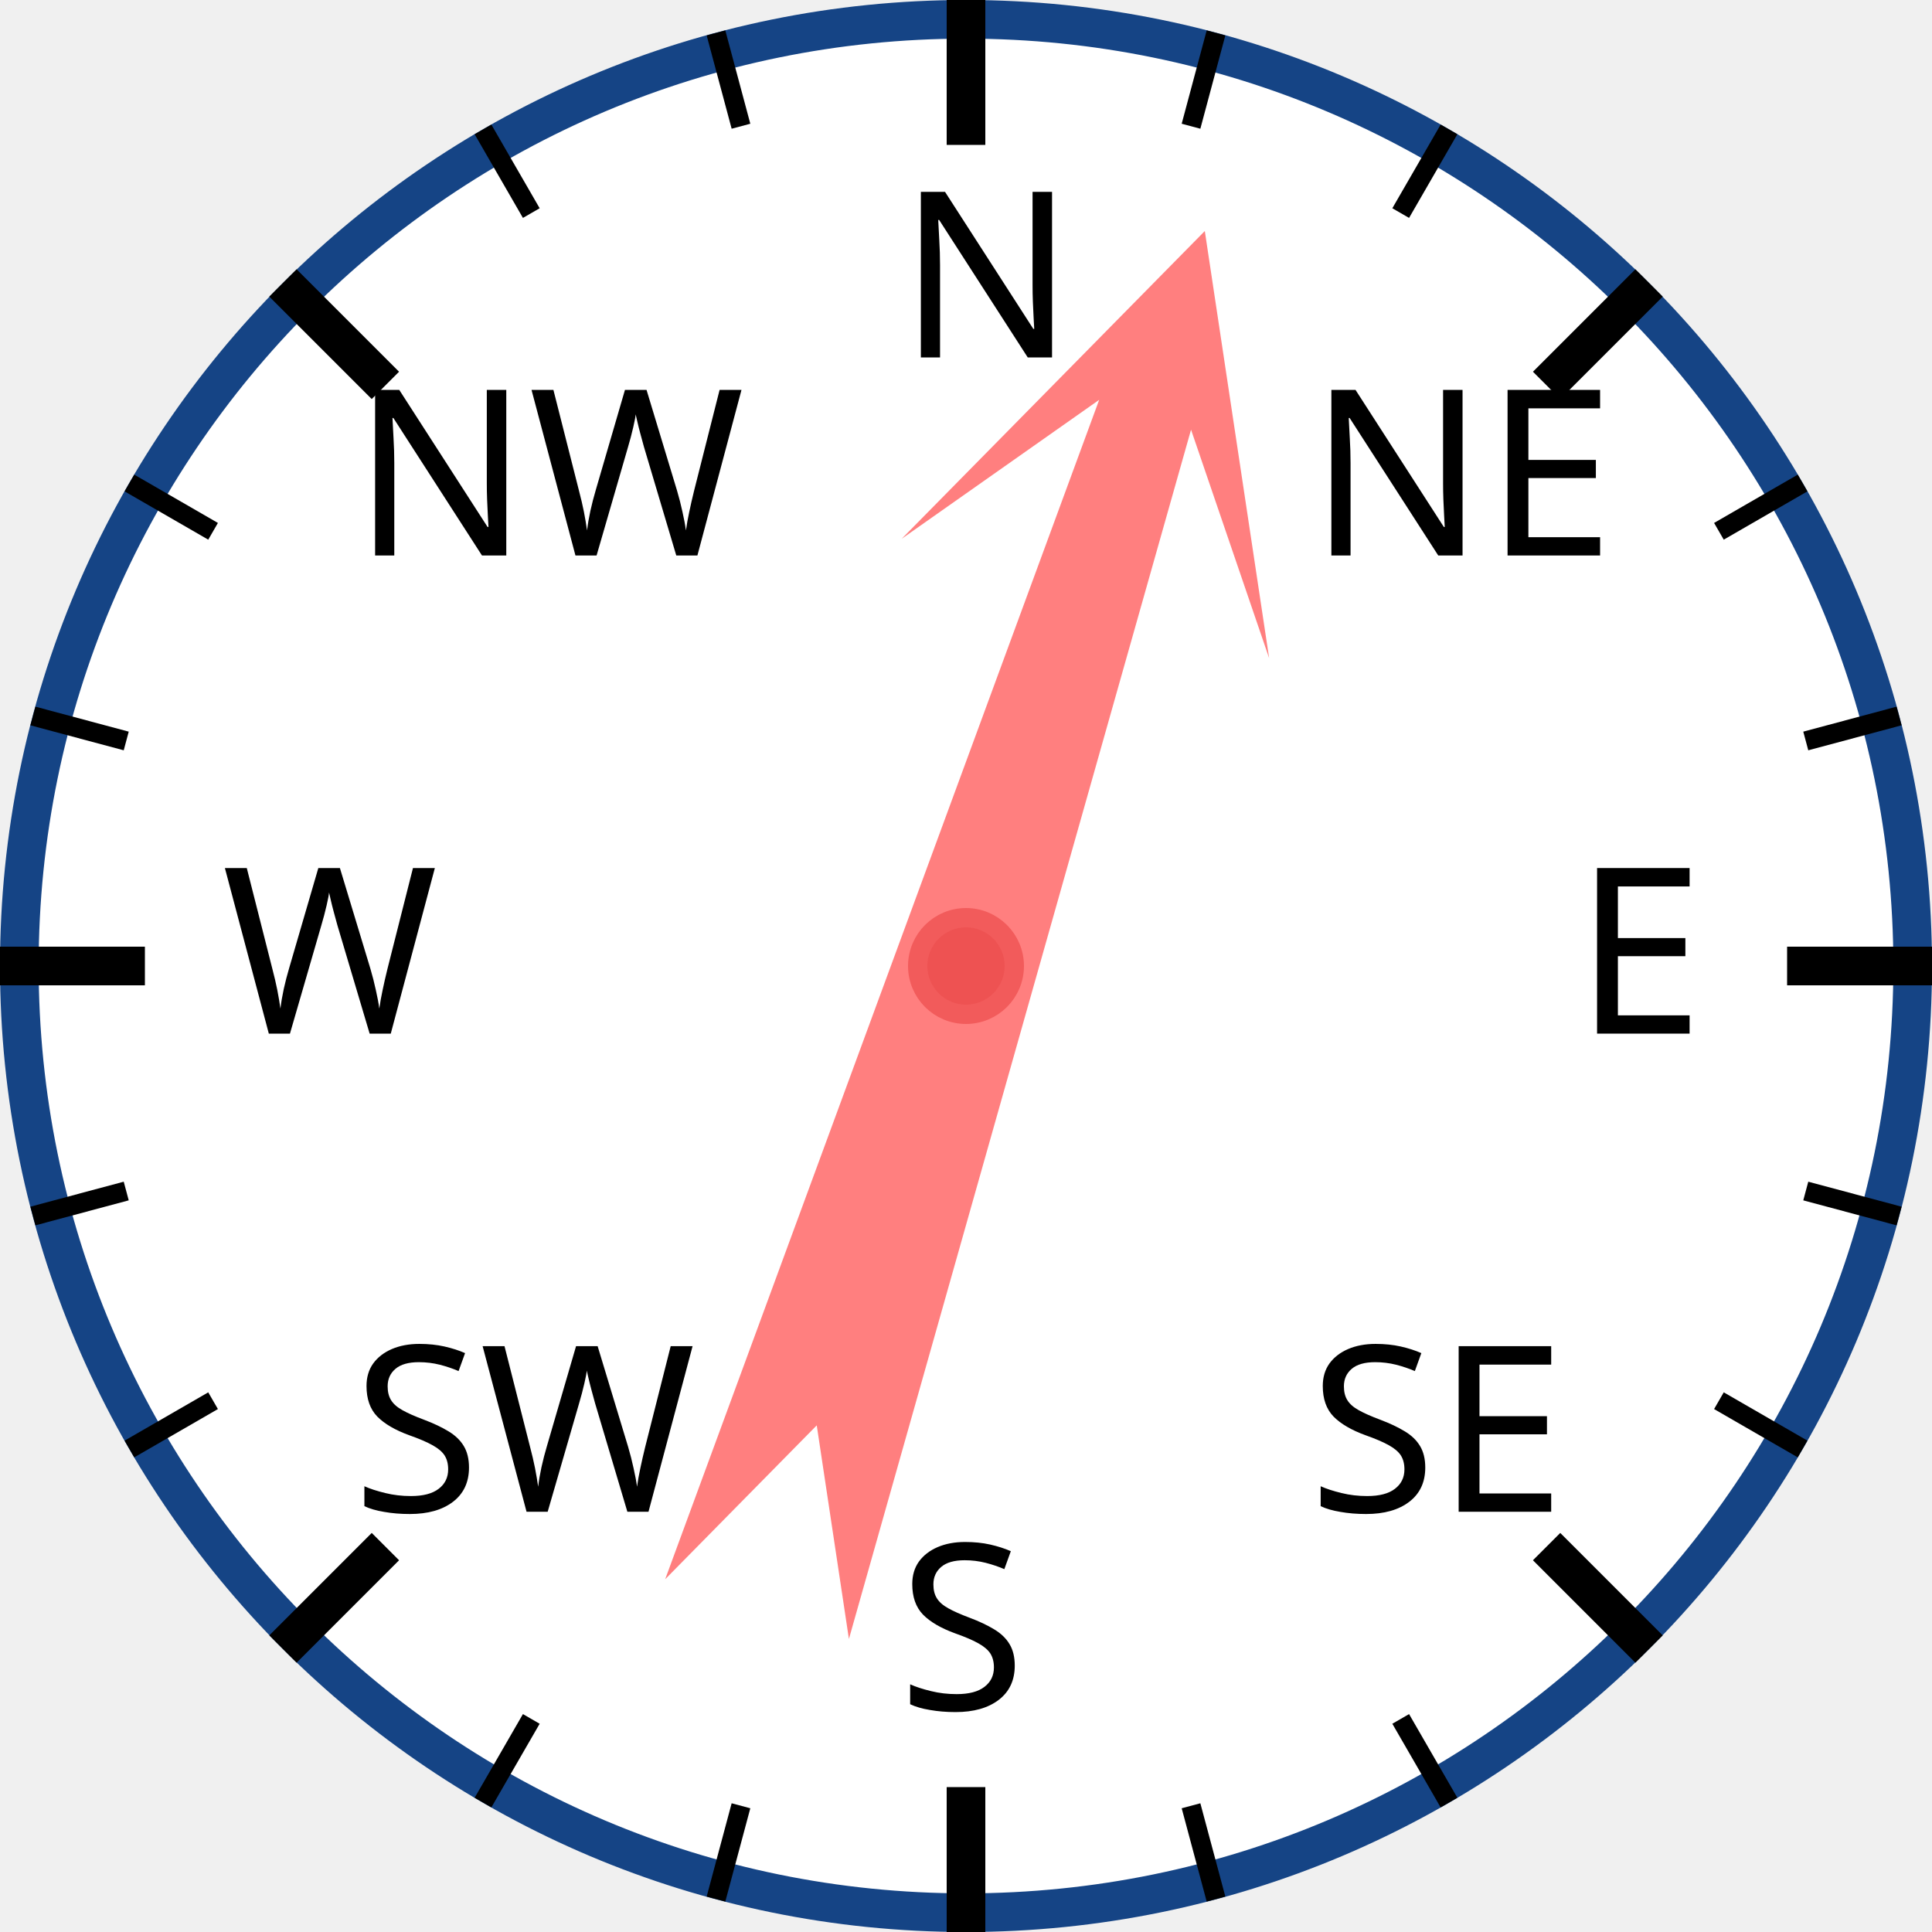
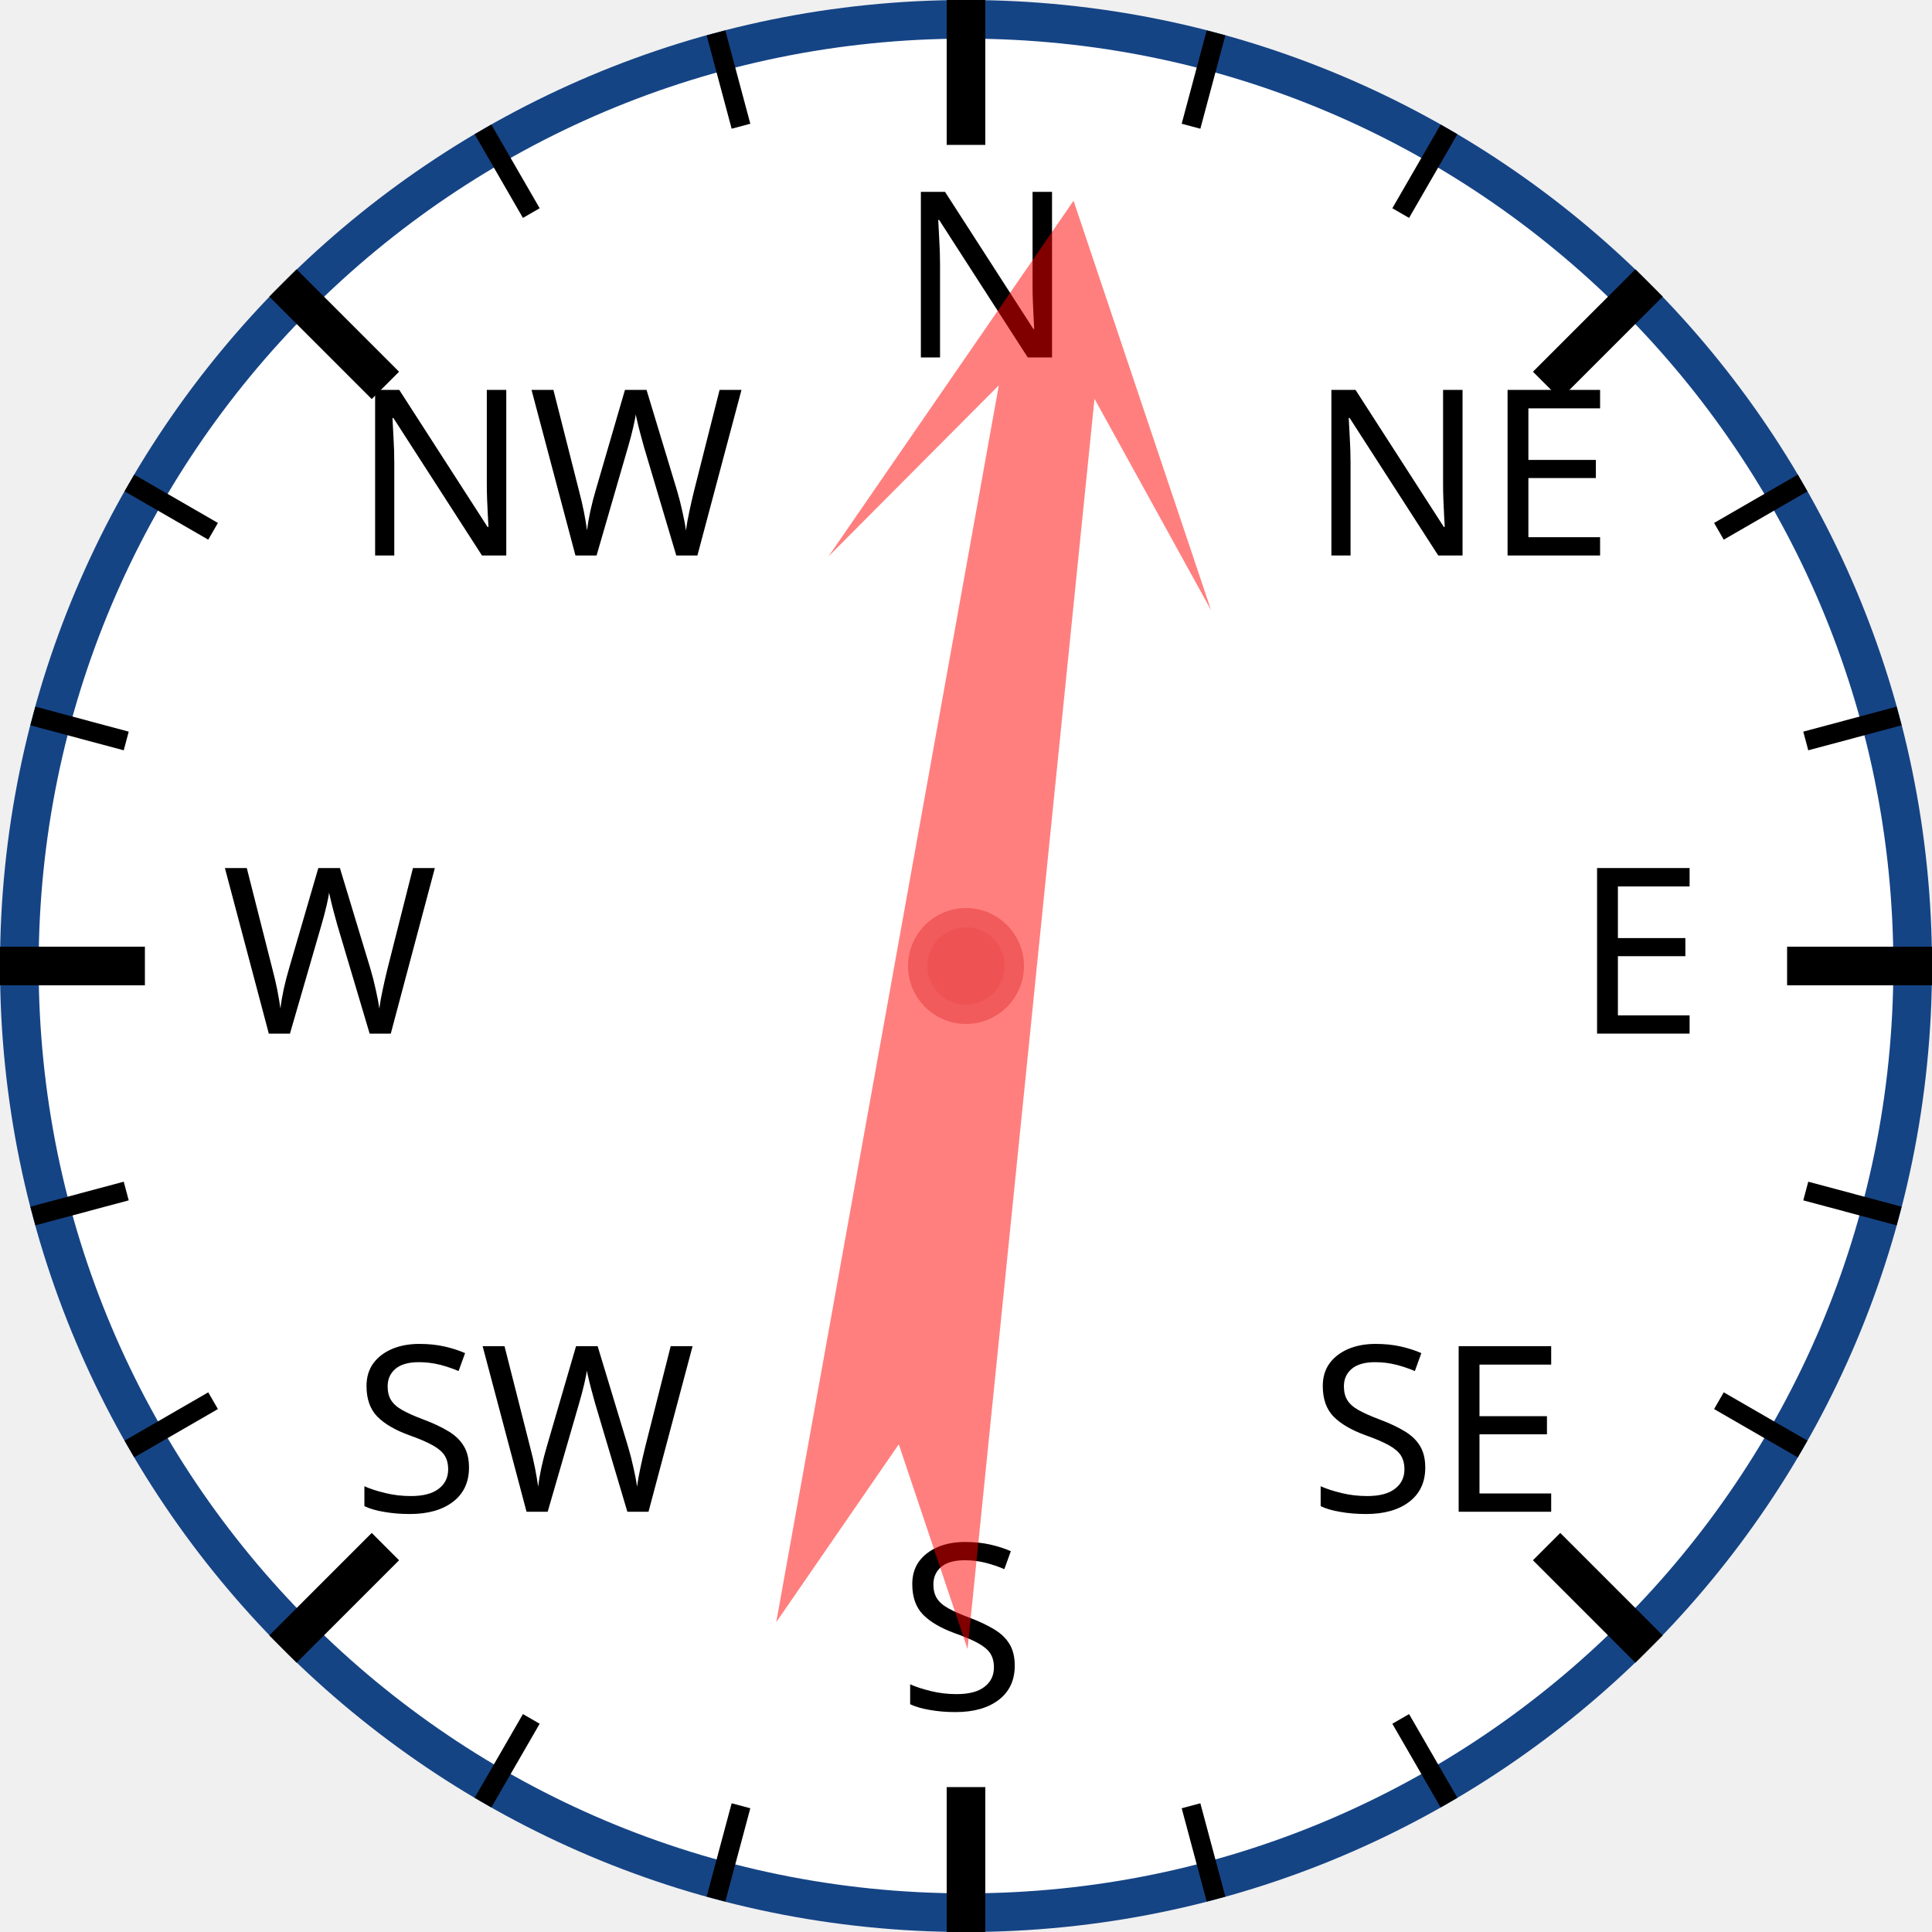
<svg xmlns="http://www.w3.org/2000/svg" width="120px" height="120px" viewBox="0 0 200 200">
  <circle cx="100" cy="100" r="98" style="fill: white; stroke: #154485; stroke-width: 4;" />
  <text x="93.0" y="37.0" style="font-family: sans-serif; font-size: 18pt;">N</text>
  <line x1="100.0" y1="0.0" x2="100.0" y2="15.0" style="stroke: black; stroke-width: 4;" />
  <line x1="74.118" y1="3.407" x2="76.706" y2="13.067" style="stroke: black; stroke-width: 2;" />
  <line x1="50" y1="13.397" x2="55" y2="22.058" style="stroke: black; stroke-width: 2;" />
  <text x="36.503" y="57.503" style="font-family: sans-serif; font-size: 18pt;">NW</text>
  <line x1="29.289" y1="29.289" x2="39.896" y2="39.896" style="stroke: black; stroke-width: 4;" />
  <line x1="13.397" y1="50" x2="22.058" y2="55" style="stroke: black; stroke-width: 2;" />
  <line x1="3.407" y1="74.118" x2="13.067" y2="76.706" style="stroke: black; stroke-width: 2;" />
  <text x="23.0" y="107.0" style="font-family: sans-serif; font-size: 18pt;">W</text>
  <line x1="0.0" y1="100.0" x2="15.0" y2="100.0" style="stroke: black; stroke-width: 4;" />
  <line x1="3.407" y1="125.882" x2="13.067" y2="123.294" style="stroke: black; stroke-width: 2;" />
  <line x1="13.397" y1="150" x2="22.058" y2="145" style="stroke: black; stroke-width: 2;" />
  <text x="36.503" y="156.497" style="font-family: sans-serif; font-size: 18pt;">SW</text>
  <line x1="29.289" y1="170.711" x2="39.896" y2="160.104" style="stroke: black; stroke-width: 4;" />
  <line x1="50" y1="186.603" x2="55" y2="177.942" style="stroke: black; stroke-width: 2;" />
  <line x1="74.118" y1="196.593" x2="76.706" y2="186.933" style="stroke: black; stroke-width: 2;" />
  <text x="93" y="177.0" style="font-family: sans-serif; font-size: 18pt;">S</text>
  <line x1="100" y1="200.0" x2="100" y2="185.0" style="stroke: black; stroke-width: 4;" />
  <line x1="125.882" y1="196.593" x2="123.294" y2="186.933" style="stroke: black; stroke-width: 2;" />
  <line x1="150.0" y1="186.603" x2="145.0" y2="177.942" style="stroke: black; stroke-width: 2;" />
  <text x="135.497" y="156.497" style="font-family: sans-serif; font-size: 18pt;">SE</text>
  <line x1="170.711" y1="170.711" x2="160.104" y2="160.104" style="stroke: black; stroke-width: 4;" />
  <line x1="186.603" y1="150" x2="177.942" y2="145" style="stroke: black; stroke-width: 2;" />
  <line x1="196.593" y1="125.882" x2="186.933" y2="123.294" style="stroke: black; stroke-width: 2;" />
  <text x="163.0" y="107" style="font-family: sans-serif; font-size: 18pt;">E</text>
  <line x1="200.0" y1="100" x2="185.0" y2="100" style="stroke: black; stroke-width: 4;" />
  <line x1="196.593" y1="74.118" x2="186.933" y2="76.706" style="stroke: black; stroke-width: 2;" />
  <line x1="186.603" y1="50" x2="177.942" y2="55" style="stroke: black; stroke-width: 2;" />
  <text x="135.497" y="57.503" style="font-family: sans-serif; font-size: 18pt;">NE</text>
  <line x1="170.711" y1="29.289" x2="160.104" y2="39.896" style="stroke: black; stroke-width: 4;" />
  <line x1="150" y1="13.397" x2="145" y2="22.058" style="stroke: black; stroke-width: 2;" />
  <line x1="125.882" y1="3.407" x2="123.294" y2="13.067" style="stroke: black; stroke-width: 2;" />
-   <polygon points="100 20 120 60 105 40 110 170 100 150 90 170 95 40 80 60" style="fill: red; fill-opacity: 0.5;" transform="rotate(18,100,100)" />
+   <polygon points="100 20 120 60 105 40 110 170 100 150 90 170 95 40 80 60" style="fill: red; fill-opacity: 0.5;" transform="rotate(8,100,100)" />
  <circle cx="100" cy="100" r="5" style="fill: #EE5252; stroke: #F25B5B; stroke-width: 2;" />
</svg>
